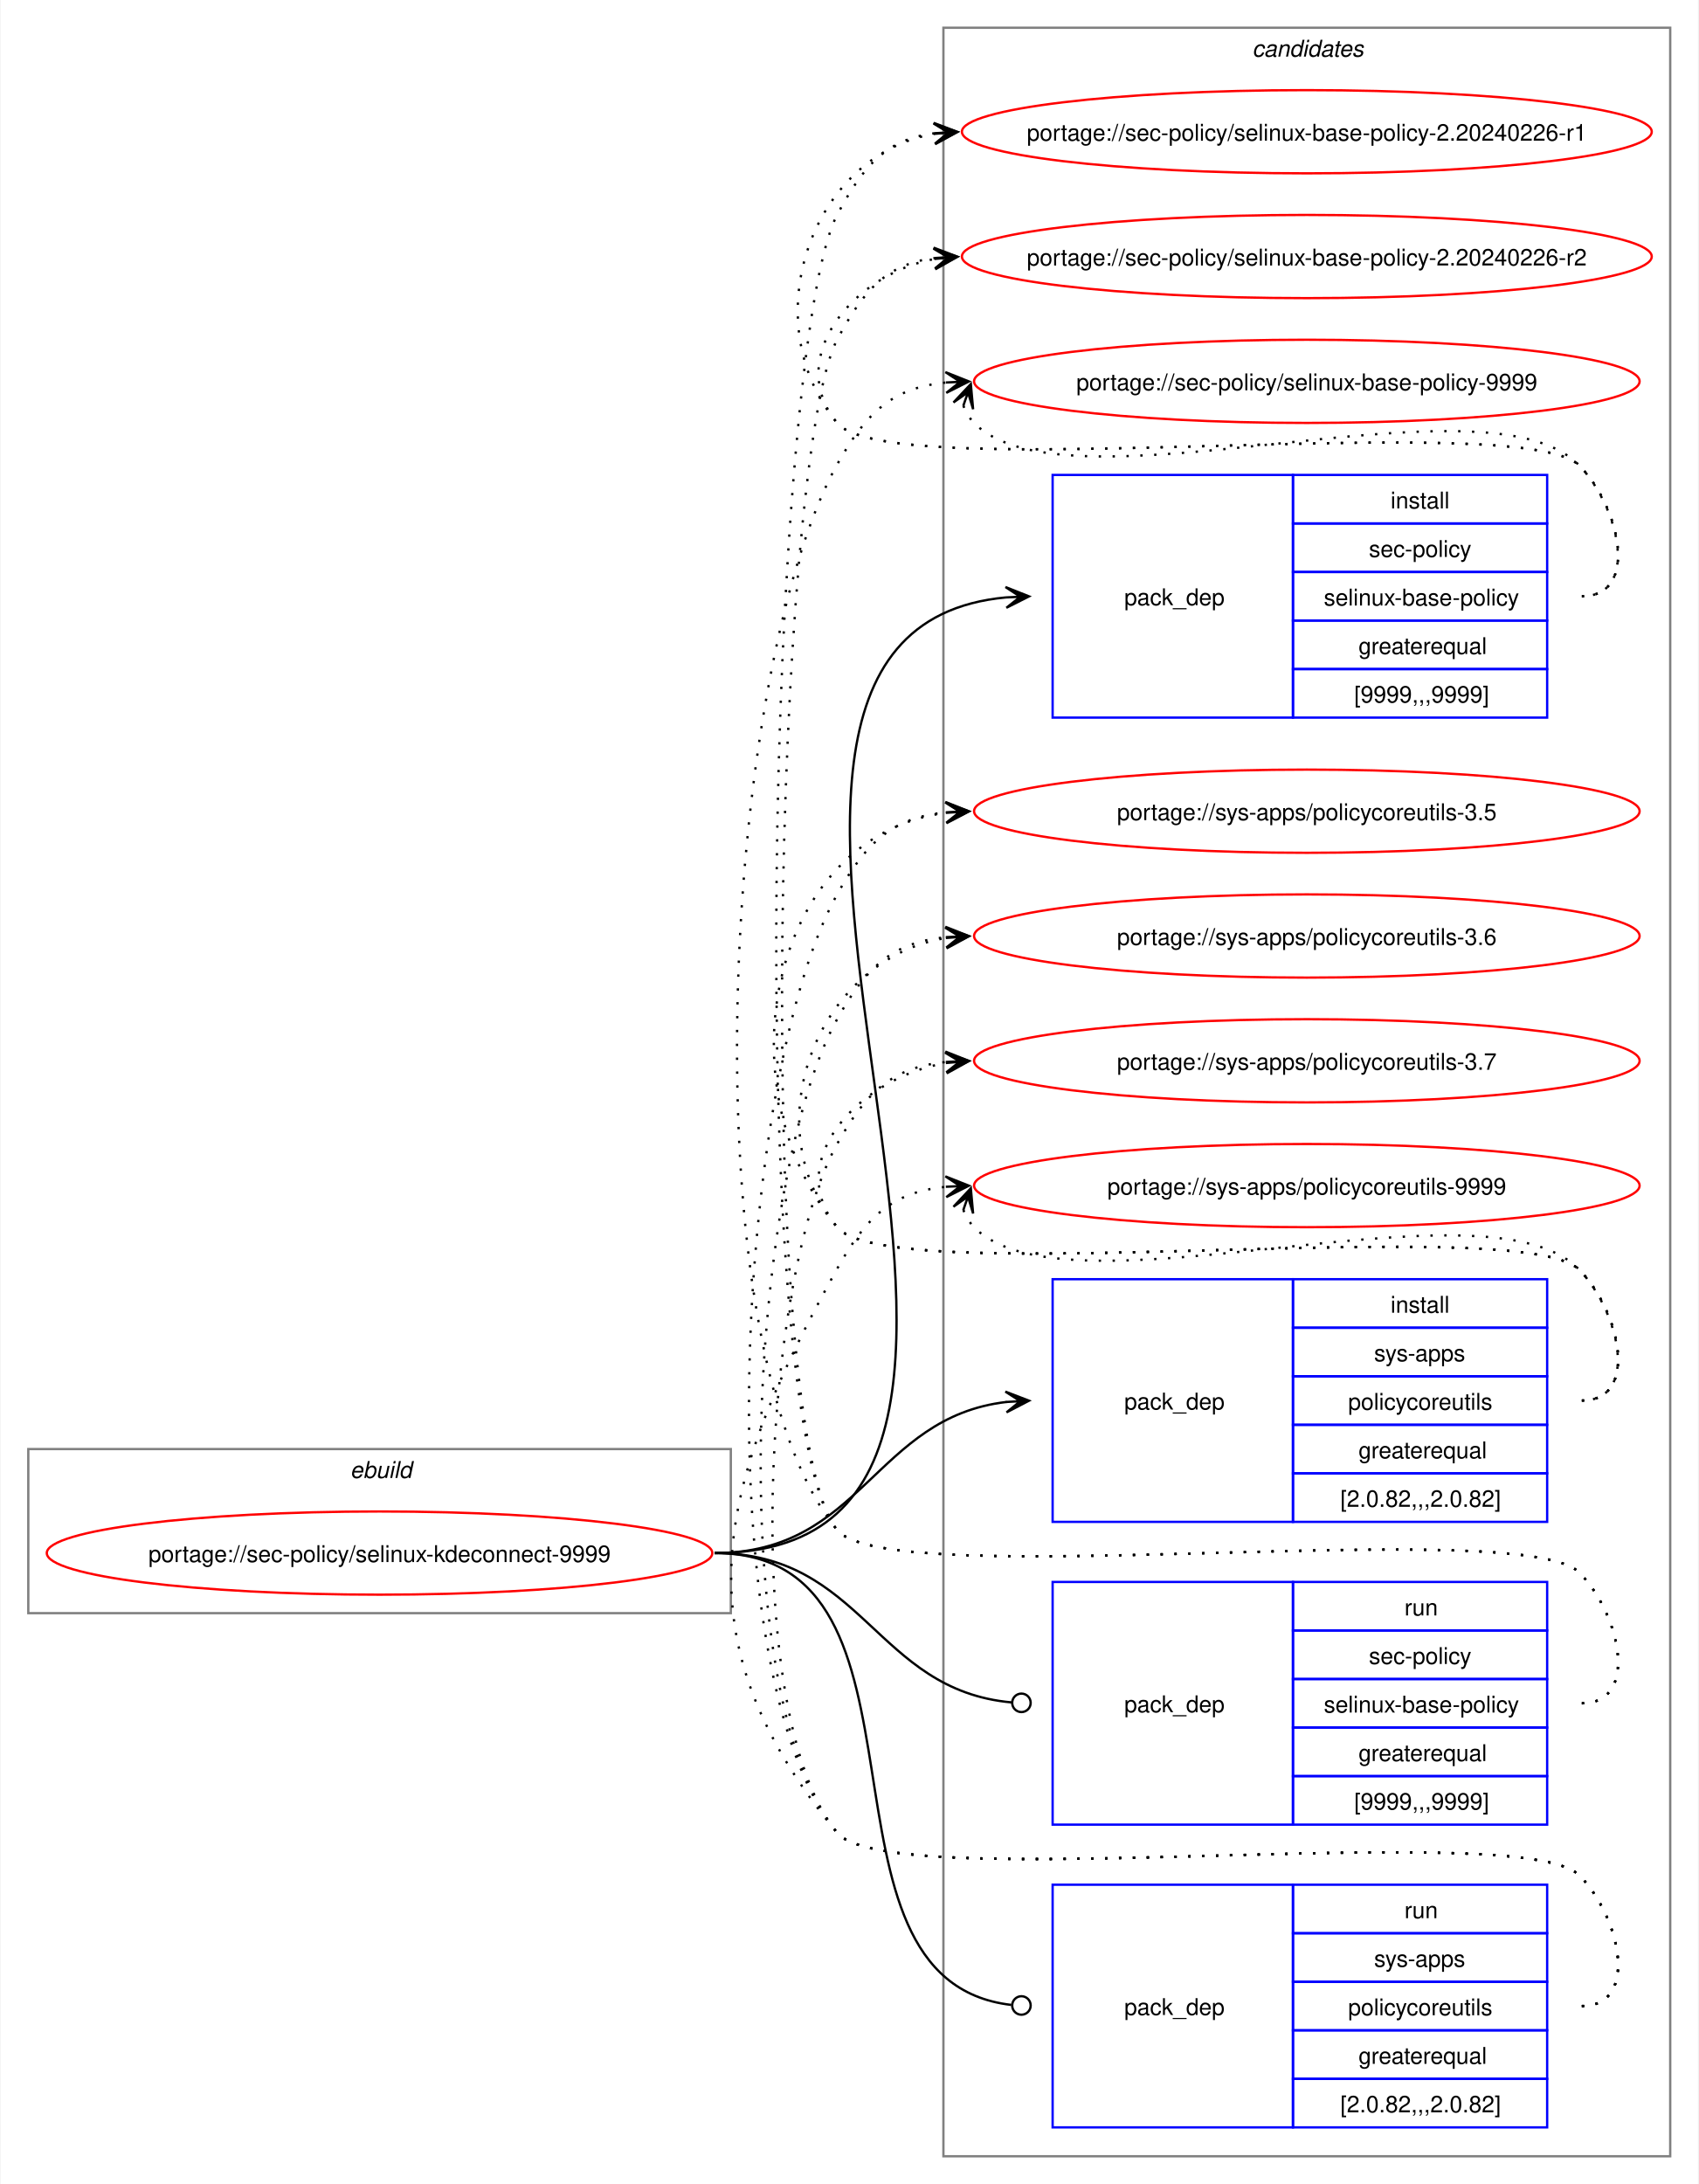
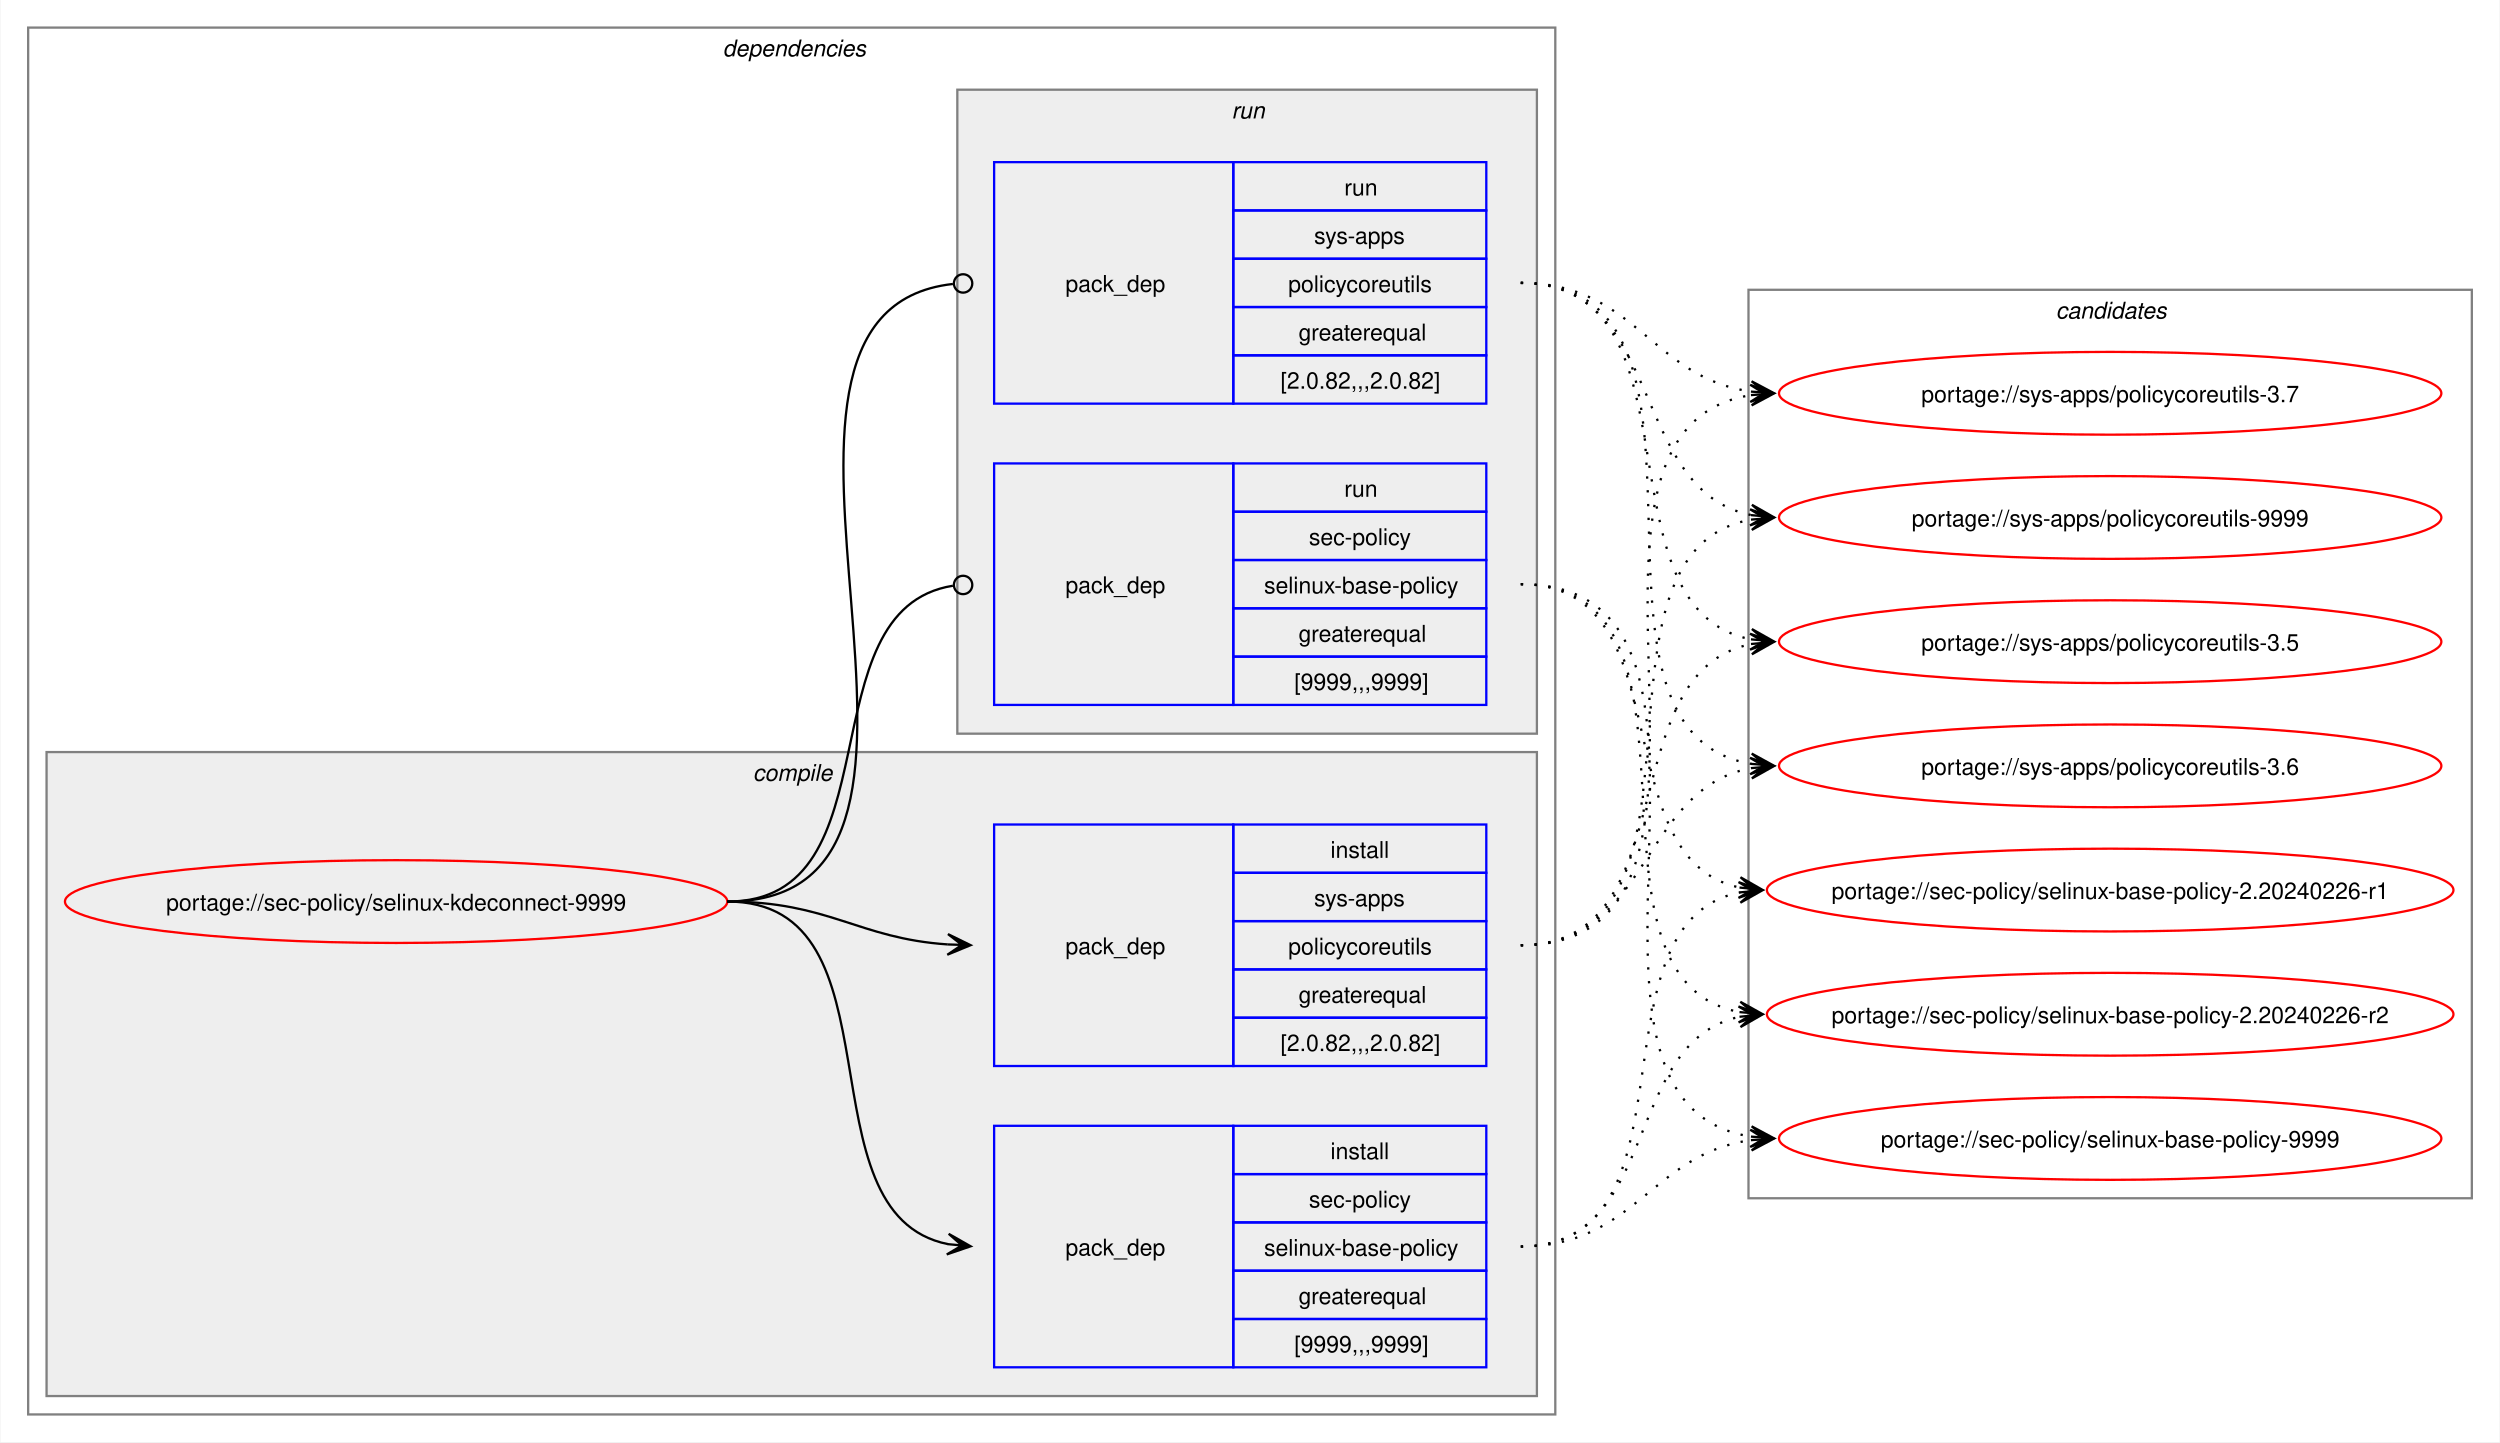
- <svg xmlns="http://www.w3.org/2000/svg" xmlns:xlink="http://www.w3.org/1999/xlink" width="735pt" height="945pt" viewBox="0.00 0.00 734.51 945.00">
-   <g id="graph0" class="graph" transform="scale(1 1) rotate(0) translate(4 941)">
-     <polygon fill="white" stroke="none" points="-4,4 -4,-941 730.51,-941 730.51,4 -4,4" />
+ <svg xmlns="http://www.w3.org/2000/svg" xmlns:xlink="http://www.w3.org/1999/xlink" width="1087pt" height="627pt" viewBox="0.00 0.00 1086.51 627.00">
+   <g id="graph0" class="graph" transform="scale(1 1) rotate(0) translate(4 623)">
+     <polygon fill="white" stroke="none" points="-4,4 -4,-623 1082.51,-623 1082.51,4 -4,4" />
+     <g id="clust2" class="cluster">
+       <polygon fill="none" stroke="gray" points="8,-8 8,-611 672,-611 672,-8 8,-8" />
+       <text text-anchor="start" x="310" y="-598.5" font-family="Helvetica,sans-Serif" font-style="italic" font-size="10.00">dependencies</text>
+     </g>
+     <g id="clust3" class="cluster">
+       <polygon fill="#eeeeee" stroke="gray" points="16,-16 16,-296 664,-296 664,-16 16,-16" />
+       <text text-anchor="start" x="323.12" y="-283.5" font-family="Helvetica,sans-Serif" font-style="italic" font-size="10.00">compile</text>
+     </g>
+     <g id="clust7" class="cluster">
+       <polygon fill="#eeeeee" stroke="gray" points="412,-304 412,-584 664,-584 664,-304 412,-304" />
+       <text text-anchor="start" x="531.25" y="-571.5" font-family="Helvetica,sans-Serif" font-style="italic" font-size="10.00">run</text>
+     </g>
    <g id="clust10" class="cluster">
-       <polygon fill="none" stroke="gray" points="404,-8 404,-929 718.51,-929 718.51,-8 404,-8" />
-       <text text-anchor="start" x="537.63" y="-916.5" font-family="Helvetica,sans-Serif" font-style="italic" font-size="10.00">candidates</text>
-     </g>
-     <g id="clust1" class="cluster">
-       <polygon fill="none" stroke="gray" points="8,-243 8,-314 312,-314 312,-243 8,-243" />
-       <text text-anchor="start" x="147.25" y="-301.5" font-family="Helvetica,sans-Serif" font-style="italic" font-size="10.00">ebuild</text>
+       <polygon fill="none" stroke="gray" points="756,-102 756,-497 1070.51,-497 1070.51,-102 756,-102" />
+       <text text-anchor="start" x="889.63" y="-484.5" font-family="Helvetica,sans-Serif" font-style="italic" font-size="10.00">candidates</text>
    </g>
    <g id="node1" class="node">
      <g id="a_node1">
        <a xlink:href="../sec-policy/selinux-kdeconnect-9999.svg" xlink:title="portage://sec-policy/selinux-kdeconnect-9999">
-           <ellipse fill="none" stroke="red" cx="160" cy="-269" rx="144" ry="18" />
-           <text text-anchor="middle" x="160" y="-265.12" font-family="Helvetica,sans-Serif" font-size="10.00">portage://sec-policy/selinux-kdeconnect-9999</text>
+           <ellipse fill="none" stroke="red" cx="168" cy="-231" rx="144" ry="18" />
+           <text text-anchor="middle" x="168" y="-227.12" font-family="Helvetica,sans-Serif" font-size="10.00">portage://sec-policy/selinux-kdeconnect-9999</text>
        </a>
      </g>
    </g>
    <g id="node2" class="node">
-       <polygon fill="none" stroke="blue" points="451.26,-630.5 451.26,-735.5 555.26,-735.5 555.26,-630.5 451.26,-630.5" />
-       <text text-anchor="start" x="482.26" y="-679.12" font-family="Helvetica,sans-Serif" font-size="10.00">pack_dep</text>
-       <polygon fill="none" stroke="blue" points="555.26,-714.5 555.26,-735.5 665.26,-735.5 665.26,-714.5 555.26,-714.5" />
-       <text text-anchor="start" x="597.51" y="-721" font-family="Helvetica,sans-Serif" font-size="10.00">install</text>
-       <polygon fill="none" stroke="blue" points="555.26,-693.5 555.26,-714.5 665.26,-714.5 665.26,-693.5 555.26,-693.5" />
-       <text text-anchor="start" x="588.13" y="-700" font-family="Helvetica,sans-Serif" font-size="10.00">sec-policy</text>
-       <polygon fill="none" stroke="blue" points="555.26,-672.5 555.26,-693.5 665.26,-693.5 665.26,-672.5 555.26,-672.5" />
-       <text text-anchor="start" x="568.63" y="-679" font-family="Helvetica,sans-Serif" font-size="10.00">selinux-base-policy</text>
-       <polygon fill="none" stroke="blue" points="555.26,-651.5 555.26,-672.5 665.26,-672.5 665.26,-651.5 555.26,-651.5" />
-       <text text-anchor="start" x="583.63" y="-658" font-family="Helvetica,sans-Serif" font-size="10.00">greaterequal</text>
-       <polygon fill="none" stroke="blue" points="555.26,-630.5 555.26,-651.5 665.26,-651.5 665.26,-630.5 555.26,-630.5" />
-       <text text-anchor="start" x="581.76" y="-637" font-family="Helvetica,sans-Serif" font-size="10.00">[9999,,,9999]</text>
+       <polygon fill="none" stroke="blue" points="428,-28.5 428,-133.5 532,-133.5 532,-28.5 428,-28.5" />
+       <text text-anchor="start" x="459" y="-77.12" font-family="Helvetica,sans-Serif" font-size="10.00">pack_dep</text>
+       <polygon fill="none" stroke="blue" points="532,-112.5 532,-133.5 642,-133.5 642,-112.5 532,-112.5" />
+       <text text-anchor="start" x="574.25" y="-119" font-family="Helvetica,sans-Serif" font-size="10.00">install</text>
+       <polygon fill="none" stroke="blue" points="532,-91.5 532,-112.5 642,-112.5 642,-91.5 532,-91.5" />
+       <text text-anchor="start" x="564.87" y="-98" font-family="Helvetica,sans-Serif" font-size="10.00">sec-policy</text>
+       <polygon fill="none" stroke="blue" points="532,-70.5 532,-91.5 642,-91.5 642,-70.5 532,-70.5" />
+       <text text-anchor="start" x="545.37" y="-77" font-family="Helvetica,sans-Serif" font-size="10.00">selinux-base-policy</text>
+       <polygon fill="none" stroke="blue" points="532,-49.5 532,-70.5 642,-70.5 642,-49.5 532,-49.5" />
+       <text text-anchor="start" x="560.37" y="-56" font-family="Helvetica,sans-Serif" font-size="10.00">greaterequal</text>
+       <polygon fill="none" stroke="blue" points="532,-28.5 532,-49.5 642,-49.5 642,-28.5 532,-28.5" />
+       <text text-anchor="start" x="558.5" y="-35" font-family="Helvetica,sans-Serif" font-size="10.00">[9999,,,9999]</text>
    </g>
    <g id="edge1" class="edge">
-       <path fill="none" stroke="black" d="M305,-269C494.97,-269 258.26,-666.59 431.14,-682.51" />
-       <polygon fill="black" stroke="black" points="441.04,-682.95 430.85,-687 437.26,-682.78 431.05,-682.5 431.05,-682.5 431.05,-682.5 437.26,-682.78 431.25,-678.01 441.04,-682.95" />
+       <path fill="none" stroke="black" d="M312,-231C389.89,-231 342.32,-95.29 407.96,-82.04" />
+       <polygon fill="black" stroke="black" points="417.79,-81.11 408.25,-86.53 414.02,-81.47 407.83,-82.05 407.83,-82.05 407.83,-82.05 414.02,-81.47 407.41,-77.57 417.79,-81.11" />
    </g>
    <g id="node3" class="node">
-       <polygon fill="none" stroke="blue" points="451.26,-282.5 451.26,-387.5 555.26,-387.5 555.26,-282.5 451.26,-282.5" />
-       <text text-anchor="start" x="482.26" y="-331.12" font-family="Helvetica,sans-Serif" font-size="10.00">pack_dep</text>
-       <polygon fill="none" stroke="blue" points="555.26,-366.5 555.26,-387.5 665.26,-387.5 665.26,-366.5 555.26,-366.5" />
-       <text text-anchor="start" x="597.51" y="-373" font-family="Helvetica,sans-Serif" font-size="10.00">install</text>
-       <polygon fill="none" stroke="blue" points="555.26,-345.5 555.26,-366.5 665.26,-366.5 665.26,-345.5 555.26,-345.5" />
-       <text text-anchor="start" x="590.38" y="-352" font-family="Helvetica,sans-Serif" font-size="10.00">sys-apps</text>
-       <polygon fill="none" stroke="blue" points="555.26,-324.5 555.26,-345.5 665.26,-345.5 665.26,-324.5 555.26,-324.5" />
-       <text text-anchor="start" x="579.13" y="-331" font-family="Helvetica,sans-Serif" font-size="10.00">policycoreutils</text>
-       <polygon fill="none" stroke="blue" points="555.26,-303.5 555.26,-324.5 665.26,-324.5 665.26,-303.5 555.26,-303.5" />
-       <text text-anchor="start" x="583.63" y="-310" font-family="Helvetica,sans-Serif" font-size="10.00">greaterequal</text>
-       <polygon fill="none" stroke="blue" points="555.26,-282.5 555.26,-303.5 665.26,-303.5 665.26,-282.5 555.26,-282.5" />
-       <text text-anchor="start" x="575.76" y="-289" font-family="Helvetica,sans-Serif" font-size="10.00">[2.0.82,,,2.0.82]</text>
+       <polygon fill="none" stroke="blue" points="428,-159.5 428,-264.5 532,-264.5 532,-159.5 428,-159.5" />
+       <text text-anchor="start" x="459" y="-208.12" font-family="Helvetica,sans-Serif" font-size="10.00">pack_dep</text>
+       <polygon fill="none" stroke="blue" points="532,-243.5 532,-264.5 642,-264.5 642,-243.5 532,-243.5" />
+       <text text-anchor="start" x="574.25" y="-250" font-family="Helvetica,sans-Serif" font-size="10.00">install</text>
+       <polygon fill="none" stroke="blue" points="532,-222.5 532,-243.5 642,-243.5 642,-222.5 532,-222.5" />
+       <text text-anchor="start" x="567.12" y="-229" font-family="Helvetica,sans-Serif" font-size="10.00">sys-apps</text>
+       <polygon fill="none" stroke="blue" points="532,-201.5 532,-222.5 642,-222.5 642,-201.5 532,-201.5" />
+       <text text-anchor="start" x="555.87" y="-208" font-family="Helvetica,sans-Serif" font-size="10.00">policycoreutils</text>
+       <polygon fill="none" stroke="blue" points="532,-180.5 532,-201.5 642,-201.5 642,-180.5 532,-180.5" />
+       <text text-anchor="start" x="560.37" y="-187" font-family="Helvetica,sans-Serif" font-size="10.00">greaterequal</text>
+       <polygon fill="none" stroke="blue" points="532,-159.5 532,-180.5 642,-180.5 642,-159.5 532,-159.5" />
+       <text text-anchor="start" x="552.5" y="-166" font-family="Helvetica,sans-Serif" font-size="10.00">[2.0.82,,,2.0.82]</text>
    </g>
    <g id="edge2" class="edge">
-       <path fill="none" stroke="black" d="M305,-269C368.85,-269 374.14,-327.74 431.36,-334.39" />
-       <polygon fill="black" stroke="black" points="441.04,-334.93 430.8,-338.86 437.26,-334.72 431.05,-334.37 431.05,-334.37 431.05,-334.37 437.26,-334.72 431.31,-329.88 441.04,-334.93" />
+       <path fill="none" stroke="black" d="M312,-231C356.34,-231 368.74,-214.99 407.84,-212.36" />
+       <polygon fill="black" stroke="black" points="417.78,-212.04 407.93,-216.86 414,-212.16 407.79,-212.36 407.79,-212.36 407.79,-212.36 414,-212.16 407.64,-207.87 417.78,-212.04" />
    </g>
    <g id="node4" class="node">
-       <polygon fill="none" stroke="blue" points="451.26,-151.5 451.26,-256.5 555.26,-256.5 555.26,-151.5 451.26,-151.5" />
-       <text text-anchor="start" x="482.26" y="-200.12" font-family="Helvetica,sans-Serif" font-size="10.00">pack_dep</text>
-       <polygon fill="none" stroke="blue" points="555.26,-235.5 555.26,-256.5 665.26,-256.5 665.26,-235.5 555.26,-235.5" />
-       <text text-anchor="start" x="603.51" y="-242" font-family="Helvetica,sans-Serif" font-size="10.00">run</text>
-       <polygon fill="none" stroke="blue" points="555.26,-214.5 555.26,-235.5 665.26,-235.5 665.26,-214.5 555.26,-214.5" />
-       <text text-anchor="start" x="588.13" y="-221" font-family="Helvetica,sans-Serif" font-size="10.00">sec-policy</text>
-       <polygon fill="none" stroke="blue" points="555.26,-193.5 555.26,-214.5 665.26,-214.5 665.26,-193.5 555.26,-193.5" />
-       <text text-anchor="start" x="568.63" y="-200" font-family="Helvetica,sans-Serif" font-size="10.00">selinux-base-policy</text>
-       <polygon fill="none" stroke="blue" points="555.26,-172.5 555.26,-193.5 665.26,-193.5 665.26,-172.5 555.26,-172.5" />
-       <text text-anchor="start" x="583.63" y="-179" font-family="Helvetica,sans-Serif" font-size="10.00">greaterequal</text>
-       <polygon fill="none" stroke="blue" points="555.26,-151.5 555.26,-172.5 665.26,-172.5 665.26,-151.5 555.26,-151.5" />
-       <text text-anchor="start" x="581.76" y="-158" font-family="Helvetica,sans-Serif" font-size="10.00">[9999,,,9999]</text>
+       <polygon fill="none" stroke="blue" points="428,-316.5 428,-421.5 532,-421.5 532,-316.5 428,-316.5" />
+       <text text-anchor="start" x="459" y="-365.12" font-family="Helvetica,sans-Serif" font-size="10.00">pack_dep</text>
+       <polygon fill="none" stroke="blue" points="532,-400.5 532,-421.5 642,-421.5 642,-400.5 532,-400.5" />
+       <text text-anchor="start" x="580.25" y="-407" font-family="Helvetica,sans-Serif" font-size="10.00">run</text>
+       <polygon fill="none" stroke="blue" points="532,-379.5 532,-400.5 642,-400.5 642,-379.5 532,-379.5" />
+       <text text-anchor="start" x="564.87" y="-386" font-family="Helvetica,sans-Serif" font-size="10.00">sec-policy</text>
+       <polygon fill="none" stroke="blue" points="532,-358.5 532,-379.5 642,-379.5 642,-358.5 532,-358.5" />
+       <text text-anchor="start" x="545.37" y="-365" font-family="Helvetica,sans-Serif" font-size="10.00">selinux-base-policy</text>
+       <polygon fill="none" stroke="blue" points="532,-337.5 532,-358.5 642,-358.5 642,-337.5 532,-337.5" />
+       <text text-anchor="start" x="560.37" y="-344" font-family="Helvetica,sans-Serif" font-size="10.00">greaterequal</text>
+       <polygon fill="none" stroke="blue" points="532,-316.5 532,-337.5 642,-337.5 642,-316.5 532,-316.5" />
+       <text text-anchor="start" x="558.5" y="-323" font-family="Helvetica,sans-Serif" font-size="10.00">[9999,,,9999]</text>
    </g>
    <g id="edge3" class="edge">
-       <path fill="none" stroke="black" d="M305,-269C369.47,-269 374.42,-209.71 433.54,-204.38" />
-       <ellipse fill="none" stroke="black" cx="437.76" cy="-204.2" rx="4" ry="4" />
+       <path fill="none" stroke="black" d="M312,-231C386.43,-231 345.13,-357.91 410.07,-368.32" />
+       <ellipse fill="none" stroke="black" cx="414.51" cy="-368.66" rx="4" ry="4" />
    </g>
    <g id="node5" class="node">
-       <polygon fill="none" stroke="blue" points="451.26,-20.5 451.26,-125.5 555.26,-125.5 555.26,-20.5 451.26,-20.5" />
-       <text text-anchor="start" x="482.26" y="-69.12" font-family="Helvetica,sans-Serif" font-size="10.00">pack_dep</text>
-       <polygon fill="none" stroke="blue" points="555.26,-104.5 555.26,-125.5 665.26,-125.5 665.26,-104.5 555.26,-104.5" />
-       <text text-anchor="start" x="603.51" y="-111" font-family="Helvetica,sans-Serif" font-size="10.00">run</text>
-       <polygon fill="none" stroke="blue" points="555.26,-83.5 555.26,-104.5 665.26,-104.5 665.26,-83.5 555.26,-83.5" />
-       <text text-anchor="start" x="590.38" y="-90" font-family="Helvetica,sans-Serif" font-size="10.00">sys-apps</text>
-       <polygon fill="none" stroke="blue" points="555.26,-62.5 555.26,-83.5 665.26,-83.5 665.26,-62.5 555.26,-62.5" />
-       <text text-anchor="start" x="579.13" y="-69" font-family="Helvetica,sans-Serif" font-size="10.00">policycoreutils</text>
-       <polygon fill="none" stroke="blue" points="555.26,-41.5 555.26,-62.5 665.26,-62.5 665.26,-41.5 555.26,-41.5" />
-       <text text-anchor="start" x="583.63" y="-48" font-family="Helvetica,sans-Serif" font-size="10.00">greaterequal</text>
-       <polygon fill="none" stroke="blue" points="555.26,-20.5 555.26,-41.5 665.26,-41.5 665.26,-20.5 555.26,-20.5" />
-       <text text-anchor="start" x="575.76" y="-27" font-family="Helvetica,sans-Serif" font-size="10.00">[2.0.82,,,2.0.82]</text>
+       <polygon fill="none" stroke="blue" points="428,-447.5 428,-552.5 532,-552.5 532,-447.5 428,-447.5" />
+       <text text-anchor="start" x="459" y="-496.12" font-family="Helvetica,sans-Serif" font-size="10.00">pack_dep</text>
+       <polygon fill="none" stroke="blue" points="532,-531.5 532,-552.5 642,-552.5 642,-531.5 532,-531.5" />
+       <text text-anchor="start" x="580.25" y="-538" font-family="Helvetica,sans-Serif" font-size="10.00">run</text>
+       <polygon fill="none" stroke="blue" points="532,-510.5 532,-531.5 642,-531.5 642,-510.5 532,-510.5" />
+       <text text-anchor="start" x="567.12" y="-517" font-family="Helvetica,sans-Serif" font-size="10.00">sys-apps</text>
+       <polygon fill="none" stroke="blue" points="532,-489.5 532,-510.5 642,-510.5 642,-489.5 532,-489.5" />
+       <text text-anchor="start" x="555.87" y="-496" font-family="Helvetica,sans-Serif" font-size="10.00">policycoreutils</text>
+       <polygon fill="none" stroke="blue" points="532,-468.5 532,-489.5 642,-489.5 642,-468.5 532,-468.5" />
+       <text text-anchor="start" x="560.37" y="-475" font-family="Helvetica,sans-Serif" font-size="10.00">greaterequal</text>
+       <polygon fill="none" stroke="blue" points="532,-447.5 532,-468.5 642,-468.5 642,-447.5 532,-447.5" />
+       <text text-anchor="start" x="552.5" y="-454" font-family="Helvetica,sans-Serif" font-size="10.00">[2.0.82,,,2.0.82]</text>
    </g>
    <g id="edge4" class="edge">
-       <path fill="none" stroke="black" d="M305,-269C408.23,-269 340.17,-84.32 433.37,-73.49" />
-       <ellipse fill="none" stroke="black" cx="437.76" cy="-73.25" rx="4" ry="4" />
+       <path fill="none" stroke="black" d="M312,-231C437.53,-231 297.51,-487.03 410.07,-499.53" />
+       <ellipse fill="none" stroke="black" cx="414.51" cy="-499.76" rx="4" ry="4" />
    </g>
    <g id="node6" class="node">
      <g id="a_node6">
        <a xlink:href="../sec-policy/selinux-base-policy-2.20240226-r1.svg" xlink:title="portage://sec-policy/selinux-base-policy-2.20240226-r1">
-           <ellipse fill="none" stroke="red" cx="561.26" cy="-884" rx="149.26" ry="18" />
-           <text text-anchor="middle" x="561.26" y="-880.12" font-family="Helvetica,sans-Serif" font-size="10.00">portage://sec-policy/selinux-base-policy-2.20240226-r1</text>
+           <ellipse fill="none" stroke="red" cx="913.26" cy="-236" rx="149.26" ry="18" />
+           <text text-anchor="middle" x="913.26" y="-232.12" font-family="Helvetica,sans-Serif" font-size="10.00">portage://sec-policy/selinux-base-policy-2.20240226-r1</text>
        </a>
      </g>
    </g>
    <g id="edge5" class="edge">
-       <path fill="none" stroke="black" stroke-dasharray="1,5" d="M680.26,-683C705.37,-683 696.86,-721.59 679.26,-739.5 654.19,-764.99 380.73,-730.4 358,-758 321.77,-802 346.84,-874.24 400.21,-883.1" />
-       <polygon fill="black" stroke="black" points="410.04,-883.9 399.71,-887.57 406.27,-883.59 400.07,-883.09 400.07,-883.09 400.07,-883.09 406.27,-883.59 400.44,-878.6 410.04,-883.9" />
+       <path fill="none" stroke="black" stroke-dasharray="1,5" d="M657,-81C736.61,-81 685.12,-221.81 752.43,-235.01" />
+       <polygon fill="black" stroke="black" points="762.04,-235.89 751.67,-239.46 758.28,-235.54 752.08,-234.98 752.08,-234.98 752.08,-234.98 758.28,-235.54 752.49,-230.5 762.04,-235.89" />
    </g>
    <g id="node7" class="node">
      <g id="a_node7">
        <a xlink:href="../sec-policy/selinux-base-policy-2.20240226-r2.svg" xlink:title="portage://sec-policy/selinux-base-policy-2.20240226-r2">
-           <ellipse fill="none" stroke="red" cx="561.26" cy="-830" rx="149.26" ry="18" />
-           <text text-anchor="middle" x="561.26" y="-826.12" font-family="Helvetica,sans-Serif" font-size="10.00">portage://sec-policy/selinux-base-policy-2.20240226-r2</text>
+           <ellipse fill="none" stroke="red" cx="913.26" cy="-182" rx="149.26" ry="18" />
+           <text text-anchor="middle" x="913.26" y="-178.12" font-family="Helvetica,sans-Serif" font-size="10.00">portage://sec-policy/selinux-base-policy-2.20240226-r2</text>
        </a>
      </g>
    </g>
    <g id="edge6" class="edge">
-       <path fill="none" stroke="black" stroke-dasharray="1,5" d="M680.26,-683C705.37,-683 696.86,-721.59 679.26,-739.5 654.19,-764.99 380.73,-730.4 358,-758 335.07,-785.85 364.75,-822.35 400.14,-828.95" />
-       <polygon fill="black" stroke="black" points="410.04,-829.89 399.66,-833.43 406.28,-829.53 400.09,-828.95 400.09,-828.95 400.09,-828.95 406.28,-829.53 400.51,-824.47 410.04,-829.89" />
+       <path fill="none" stroke="black" stroke-dasharray="1,5" d="M657,-81C718.21,-81 700.69,-170.14 752.36,-180.93" />
+       <polygon fill="black" stroke="black" points="762.04,-181.88 751.65,-185.39 758.28,-181.51 752.09,-180.91 752.09,-180.91 752.09,-180.91 758.28,-181.51 752.53,-176.43 762.04,-181.88" />
    </g>
    <g id="node8" class="node">
      <g id="a_node8">
        <a xlink:href="../sec-policy/selinux-base-policy-9999.svg" xlink:title="portage://sec-policy/selinux-base-policy-9999">
-           <ellipse fill="none" stroke="red" cx="561.26" cy="-776" rx="144" ry="18" />
-           <text text-anchor="middle" x="561.26" y="-772.12" font-family="Helvetica,sans-Serif" font-size="10.00">portage://sec-policy/selinux-base-policy-9999</text>
+           <ellipse fill="none" stroke="red" cx="913.26" cy="-128" rx="144" ry="18" />
+           <text text-anchor="middle" x="913.26" y="-124.12" font-family="Helvetica,sans-Serif" font-size="10.00">portage://sec-policy/selinux-base-policy-9999</text>
        </a>
      </g>
    </g>
    <g id="edge7" class="edge">
-       <path fill="none" stroke="black" stroke-dasharray="1,5" d="M412.62,-765.45C413.65,-762.7 415.32,-759.96 417.26,-758 458.22,-716.42 639.09,-781.85 679.26,-739.5 696.54,-721.28 705.37,-683 680.26,-683" />
-       <polygon fill="black" stroke="black" points="415.86,-774.85 408.35,-766.86 414.63,-771.27 412.6,-765.39 412.6,-765.39 412.6,-765.39 414.63,-771.27 416.85,-763.93 415.86,-774.85" />
+       <path fill="none" stroke="black" stroke-dasharray="1,5" d="M657,-81C706.69,-81 713.72,-121.28 757.09,-127.26" />
+       <polygon fill="black" stroke="black" points="767.04,-127.92 756.76,-131.75 763.27,-127.67 757.06,-127.26 757.06,-127.26 757.06,-127.26 763.27,-127.67 757.36,-122.77 767.04,-127.92" />
    </g>
    <g id="node9" class="node">
      <g id="a_node9">
        <a xlink:href="../sys-apps/policycoreutils-3.5.svg" xlink:title="portage://sys-apps/policycoreutils-3.5">
-           <ellipse fill="none" stroke="red" cx="561.26" cy="-590" rx="144" ry="18" />
-           <text text-anchor="middle" x="561.26" y="-586.12" font-family="Helvetica,sans-Serif" font-size="10.00">portage://sys-apps/policycoreutils-3.5</text>
+           <ellipse fill="none" stroke="red" cx="913.26" cy="-344" rx="144" ry="18" />
+           <text text-anchor="middle" x="913.26" y="-340.12" font-family="Helvetica,sans-Serif" font-size="10.00">portage://sys-apps/policycoreutils-3.5</text>
        </a>
      </g>
    </g>
    <g id="edge8" class="edge">
-       <path fill="none" stroke="black" stroke-dasharray="1,5" d="M680.26,-335C705.37,-335 696.86,-373.59 679.26,-391.5 654.19,-416.99 380.73,-382.4 358,-410 306.96,-472 329.85,-579.76 405.27,-589.32" />
-       <polygon fill="black" stroke="black" points="415.04,-589.92 404.78,-593.8 411.27,-589.69 405.06,-589.31 405.06,-589.31 405.06,-589.31 411.27,-589.69 405.34,-584.81 415.04,-589.92" />
+       <path fill="none" stroke="black" stroke-dasharray="1,5" d="M657,-212C729.83,-212 695.51,-330.93 757.46,-343.01" />
+       <polygon fill="black" stroke="black" points="767.04,-343.89 756.67,-347.46 763.28,-343.55 757.08,-342.98 757.08,-342.98 757.08,-342.98 763.28,-343.55 757.49,-338.5 767.04,-343.89" />
    </g>
    <g id="node10" class="node">
      <g id="a_node10">
        <a xlink:href="../sys-apps/policycoreutils-3.6.svg" xlink:title="portage://sys-apps/policycoreutils-3.6">
-           <ellipse fill="none" stroke="red" cx="561.26" cy="-536" rx="144" ry="18" />
-           <text text-anchor="middle" x="561.26" y="-532.12" font-family="Helvetica,sans-Serif" font-size="10.00">portage://sys-apps/policycoreutils-3.6</text>
+           <ellipse fill="none" stroke="red" cx="913.26" cy="-290" rx="144" ry="18" />
+           <text text-anchor="middle" x="913.26" y="-286.12" font-family="Helvetica,sans-Serif" font-size="10.00">portage://sys-apps/policycoreutils-3.6</text>
        </a>
      </g>
    </g>
    <g id="edge9" class="edge">
-       <path fill="none" stroke="black" stroke-dasharray="1,5" d="M680.26,-335C705.37,-335 696.86,-373.59 679.26,-391.5 654.19,-416.99 380.73,-382.4 358,-410 321.16,-454.75 350.5,-526.62 405.34,-535.16" />
-       <polygon fill="black" stroke="black" points="415.04,-535.91 404.73,-539.63 411.27,-535.62 405.07,-535.14 405.07,-535.14 405.07,-535.14 411.27,-535.62 405.41,-530.65 415.04,-535.91" />
+       <path fill="none" stroke="black" stroke-dasharray="1,5" d="M657,-212C713.38,-212 708.82,-279.98 757.11,-289.01" />
+       <polygon fill="black" stroke="black" points="767.04,-289.89 756.68,-293.49 763.27,-289.56 757.08,-289.01 757.08,-289.01 757.08,-289.01 763.27,-289.56 757.48,-284.53 767.04,-289.89" />
    </g>
    <g id="node11" class="node">
      <g id="a_node11">
        <a xlink:href="../sys-apps/policycoreutils-3.7.svg" xlink:title="portage://sys-apps/policycoreutils-3.7">
-           <ellipse fill="none" stroke="red" cx="561.26" cy="-482" rx="144" ry="18" />
-           <text text-anchor="middle" x="561.26" y="-478.12" font-family="Helvetica,sans-Serif" font-size="10.00">portage://sys-apps/policycoreutils-3.7</text>
+           <ellipse fill="none" stroke="red" cx="913.26" cy="-452" rx="144" ry="18" />
+           <text text-anchor="middle" x="913.26" y="-448.12" font-family="Helvetica,sans-Serif" font-size="10.00">portage://sys-apps/policycoreutils-3.7</text>
        </a>
      </g>
    </g>
    <g id="edge10" class="edge">
-       <path fill="none" stroke="black" stroke-dasharray="1,5" d="M680.26,-335C705.37,-335 696.86,-373.59 679.26,-391.5 654.19,-416.99 380.73,-382.4 358,-410 334.19,-438.92 367.88,-474.84 405.16,-481.06" />
-       <polygon fill="black" stroke="black" points="415.04,-481.9 404.7,-485.54 411.27,-481.58 405.08,-481.05 405.08,-481.05 405.08,-481.05 411.27,-481.58 405.46,-476.57 415.04,-481.9" />
+       <path fill="none" stroke="black" stroke-dasharray="1,5" d="M657,-212C770.67,-212 658.65,-436.33 757.33,-451.22" />
+       <polygon fill="black" stroke="black" points="767.04,-451.91 756.75,-455.69 763.27,-451.65 757.07,-451.21 757.07,-451.21 757.07,-451.21 763.27,-451.65 757.38,-446.72 767.04,-451.91" />
    </g>
    <g id="node12" class="node">
      <g id="a_node12">
        <a xlink:href="../sys-apps/policycoreutils-9999.svg" xlink:title="portage://sys-apps/policycoreutils-9999">
-           <ellipse fill="none" stroke="red" cx="561.26" cy="-428" rx="144" ry="18" />
-           <text text-anchor="middle" x="561.26" y="-424.12" font-family="Helvetica,sans-Serif" font-size="10.00">portage://sys-apps/policycoreutils-9999</text>
+           <ellipse fill="none" stroke="red" cx="913.26" cy="-398" rx="144" ry="18" />
+           <text text-anchor="middle" x="913.26" y="-394.12" font-family="Helvetica,sans-Serif" font-size="10.00">portage://sys-apps/policycoreutils-9999</text>
        </a>
      </g>
    </g>
    <g id="edge11" class="edge">
-       <path fill="none" stroke="black" stroke-dasharray="1,5" d="M412.62,-417.45C413.65,-414.7 415.32,-411.96 417.26,-410 458.22,-368.42 639.09,-433.85 679.26,-391.5 696.54,-373.28 705.37,-335 680.26,-335" />
-       <polygon fill="black" stroke="black" points="415.86,-426.85 408.35,-418.86 414.63,-423.27 412.6,-417.39 412.6,-417.39 412.6,-417.39 414.63,-423.27 416.85,-415.93 415.86,-426.85" />
+       <path fill="none" stroke="black" stroke-dasharray="1,5" d="M657,-212C749.38,-212 678.31,-383.06 757.28,-397.09" />
+       <polygon fill="black" stroke="black" points="767.04,-397.9 756.7,-401.55 763.27,-397.59 757.08,-397.07 757.08,-397.07 757.08,-397.07 763.27,-397.59 757.45,-392.59 767.04,-397.9" />
    </g>
    <g id="edge12" class="edge">
-       <path fill="none" stroke="black" stroke-dasharray="1,5" d="M680.26,-204C705.37,-204 696.86,-242.59 679.26,-260.5 654.19,-285.99 380.73,-251.4 358,-279 317.82,-327.81 328.35,-792.16 358,-848 369.52,-869.68 379.47,-880.69 400.17,-883.35" />
-       <polygon fill="black" stroke="black" points="410.04,-883.93 399.79,-887.84 406.26,-883.71 400.06,-883.34 400.06,-883.34 400.06,-883.34 406.26,-883.71 400.32,-878.85 410.04,-883.93" />
+       <path fill="none" stroke="black" stroke-dasharray="1,5" d="M657,-369C728.67,-369 692.01,-249.66 752.26,-237.07" />
+       <polygon fill="black" stroke="black" points="762.04,-236.12 752.53,-241.57 758.28,-236.48 752.09,-237.09 752.09,-237.09 752.09,-237.09 758.28,-236.48 751.65,-232.61 762.04,-236.12" />
    </g>
    <g id="edge13" class="edge">
-       <path fill="none" stroke="black" stroke-dasharray="1,5" d="M680.26,-204C705.37,-204 696.86,-242.59 679.26,-260.5 654.19,-285.99 380.73,-251.4 358,-279 321.63,-323.18 331.16,-743.46 358,-794 369.52,-815.68 379.47,-826.69 400.17,-829.35" />
-       <polygon fill="black" stroke="black" points="410.04,-829.93 399.79,-833.84 406.26,-829.71 400.06,-829.34 400.06,-829.34 400.06,-829.34 406.26,-829.71 400.32,-824.85 410.04,-829.93" />
+       <path fill="none" stroke="black" stroke-dasharray="1,5" d="M657,-369C748.67,-369 674.33,-197.03 752.38,-182.92" />
+       <polygon fill="black" stroke="black" points="762.04,-182.1 752.46,-187.43 758.27,-182.42 752.08,-182.94 752.08,-182.94 752.08,-182.94 758.27,-182.42 751.7,-178.46 762.04,-182.1" />
    </g>
    <g id="edge14" class="edge">
-       <path fill="none" stroke="black" stroke-dasharray="1,5" d="M680.26,-204C705.37,-204 696.86,-242.59 679.26,-260.5 654.19,-285.99 380.73,-251.4 358,-279 292.89,-358.09 308.11,-650.52 358,-740 370.91,-763.16 382.44,-773.29 405.31,-775.51" />
-       <polygon fill="black" stroke="black" points="415.04,-775.95 404.85,-780 411.26,-775.78 405.05,-775.5 405.05,-775.5 405.05,-775.5 411.26,-775.78 405.25,-771.01 415.04,-775.95" />
+       <path fill="none" stroke="black" stroke-dasharray="1,5" d="M657,-369C771.06,-369 658.29,-143.74 757.29,-128.78" />
+       <polygon fill="black" stroke="black" points="767.04,-128.09 757.38,-133.28 763.27,-128.35 757.07,-128.8 757.07,-128.8 757.07,-128.8 763.27,-128.35 756.75,-124.31 767.04,-128.09" />
    </g>
    <g id="edge15" class="edge">
-       <path fill="none" stroke="black" stroke-dasharray="1,5" d="M680.26,-73C705.37,-73 696.86,-111.59 679.26,-129.5 654.19,-154.99 380.73,-120.4 358,-148 300.65,-217.65 314.06,-475.2 358,-554 370.91,-577.16 382.44,-587.29 405.31,-589.51" />
-       <polygon fill="black" stroke="black" points="415.04,-589.95 404.85,-594 411.26,-589.78 405.05,-589.5 405.05,-589.5 405.05,-589.5 411.26,-589.78 405.25,-585.01 415.04,-589.95" />
+       <path fill="none" stroke="black" stroke-dasharray="1,5" d="M657,-500C738.17,-500 688.32,-358.28 757.2,-345" />
+       <polygon fill="black" stroke="black" points="767.04,-344.11 757.49,-349.49 763.28,-344.45 757.08,-345.01 757.08,-345.01 757.08,-345.01 763.28,-344.45 756.68,-340.53 767.04,-344.11" />
    </g>
    <g id="edge16" class="edge">
-       <path fill="none" stroke="black" stroke-dasharray="1,5" d="M680.26,-73C705.37,-73 696.86,-111.59 679.26,-129.5 654.19,-154.99 380.73,-120.4 358,-148 308.28,-208.39 319.91,-431.68 358,-500 370.91,-523.16 382.44,-533.29 405.31,-535.51" />
-       <polygon fill="black" stroke="black" points="415.04,-535.95 404.85,-540 411.26,-535.78 405.05,-535.5 405.05,-535.5 405.05,-535.5 411.26,-535.78 405.25,-531.01 415.04,-535.95" />
+       <path fill="none" stroke="black" stroke-dasharray="1,5" d="M657,-500C758.7,-500 669.77,-305.3 757.33,-290.85" />
+       <polygon fill="black" stroke="black" points="767.04,-290.09 757.42,-295.35 763.27,-290.39 757.07,-290.87 757.07,-290.87 757.07,-290.87 763.27,-290.39 756.72,-286.38 767.04,-290.09" />
    </g>
    <g id="edge17" class="edge">
-       <path fill="none" stroke="black" stroke-dasharray="1,5" d="M680.26,-73C705.37,-73 696.86,-111.59 679.26,-129.5 654.19,-154.99 380.73,-120.4 358,-148 315.91,-199.12 325.75,-388.16 358,-446 370.91,-469.16 382.44,-479.29 405.31,-481.51" />
-       <polygon fill="black" stroke="black" points="415.04,-481.95 404.85,-486 411.26,-481.78 405.05,-481.5 405.05,-481.5 405.05,-481.5 411.26,-481.78 405.25,-477.01 415.04,-481.95" />
+       <path fill="none" stroke="black" stroke-dasharray="1,5" d="M657,-500C706.96,-500 713.63,-458.69 757.33,-452.72" />
+       <polygon fill="black" stroke="black" points="767.04,-452.08 757.36,-457.22 763.27,-452.33 757.06,-452.73 757.06,-452.73 757.06,-452.73 763.27,-452.33 756.77,-448.24 767.04,-452.08" />
    </g>
    <g id="edge18" class="edge">
-       <path fill="none" stroke="black" stroke-dasharray="1,5" d="M680.26,-73C705.37,-73 696.86,-111.59 679.26,-129.5 654.19,-154.99 380.73,-120.4 358,-148 289.07,-231.72 305.19,-297.28 358,-392 370.91,-415.16 382.44,-425.29 405.31,-427.51" />
-       <polygon fill="black" stroke="black" points="415.04,-427.95 404.85,-432 411.26,-427.78 405.05,-427.5 405.05,-427.5 405.05,-427.5 411.26,-427.78 405.25,-423.01 415.04,-427.95" />
+       <path fill="none" stroke="black" stroke-dasharray="1,5" d="M657,-500C720.15,-500 703.55,-409.6 757.35,-399.01" />
+       <polygon fill="black" stroke="black" points="767.04,-398.11 757.5,-403.52 763.28,-398.46 757.08,-399.03 757.08,-399.03 757.08,-399.03 763.28,-398.46 756.67,-394.55 767.04,-398.11" />
    </g>
  </g>
</svg>
